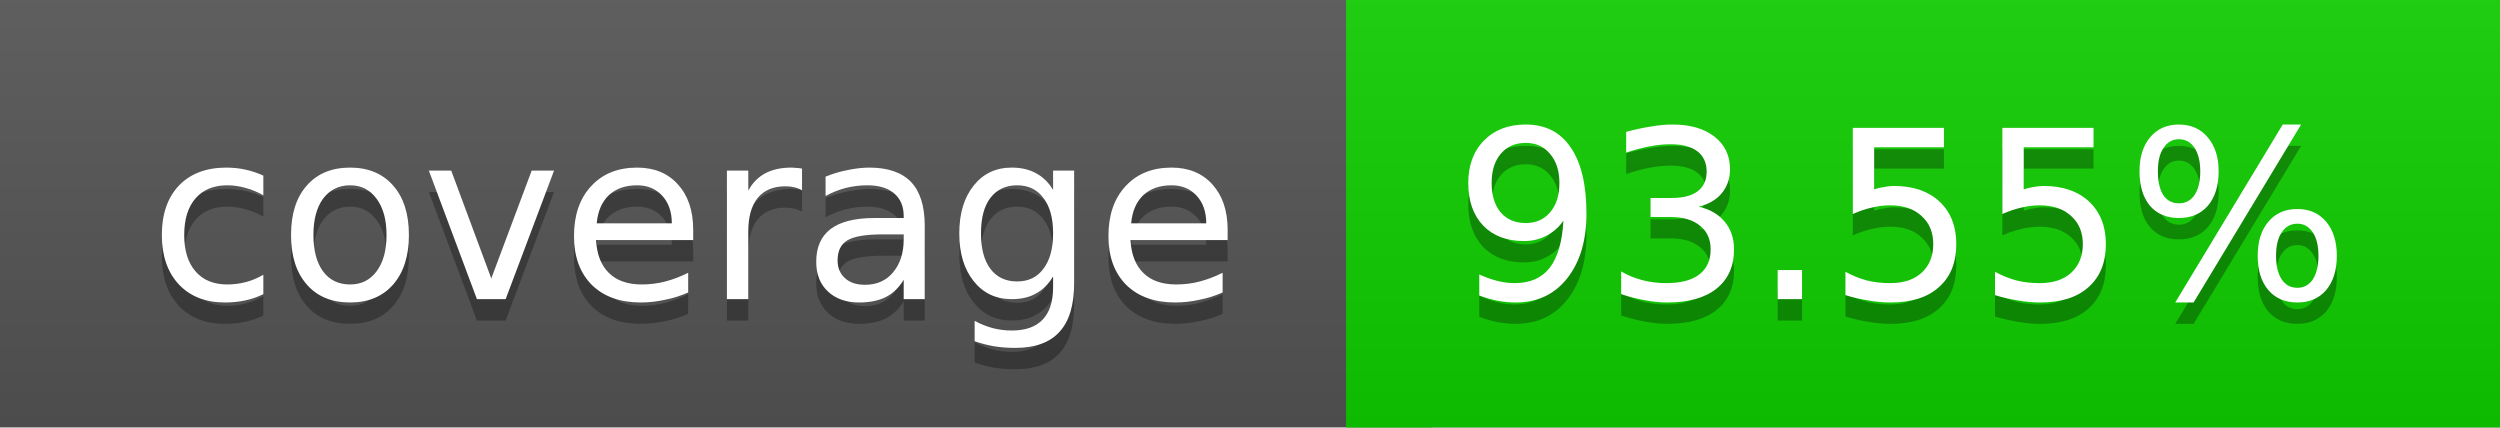
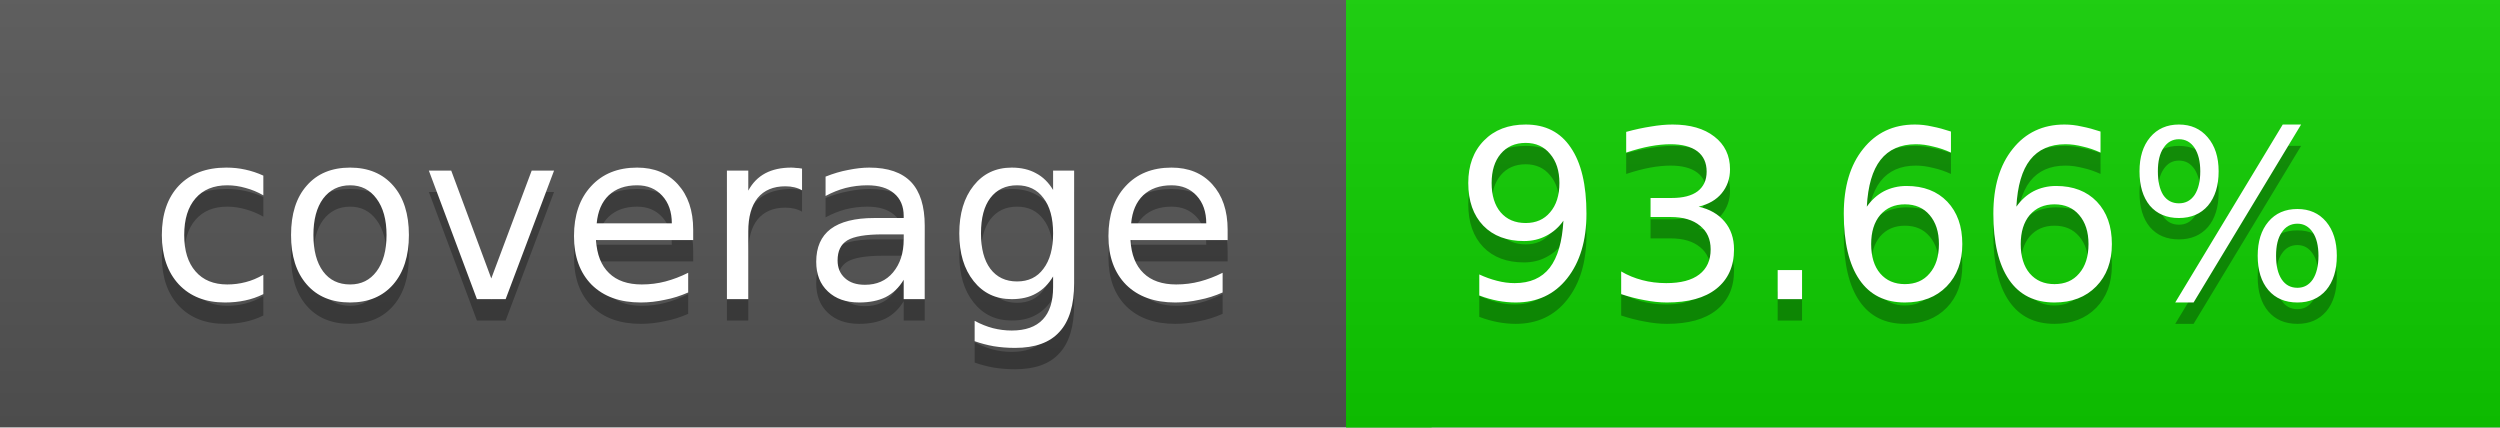
<svg xmlns="http://www.w3.org/2000/svg" width="117" height="20">
  <linearGradient id="a" x2="0" y2="100%">
    <stop offset="0" stop-color="#bbb" stop-opacity=".1" />
    <stop offset="1" stop-opacity=".1" />
  </linearGradient>
  <rect rx="0" width="117" height="20" fill="#555" />
  <rect rx="0" x="63" width="54" height="20" fill="#0ecf00" />
  <path fill="#0ecf00" d="M63 0h4v20h-4z" />
  <rect rx="0" width="117" height="20" fill="url(#a)" />
  <g fill="#fff" text-anchor="middle" font-family="DejaVu Sans,Verdana,Geneva,sans-serif" font-size="11">
    <text x="32.5" y="15" fill="#010101" fill-opacity=".3">coverage</text>
    <text x="32.5" y="14">coverage</text>
-     <text x="89" y="15" fill="#010101" fill-opacity=".3">93.55%</text>
-     <text x="89" y="14">93.55%</text>
+     <text x="89" y="15" fill="#010101" fill-opacity=".3">93.66%</text>
+     <text x="89" y="14">93.66%</text>
  </g>
</svg>
